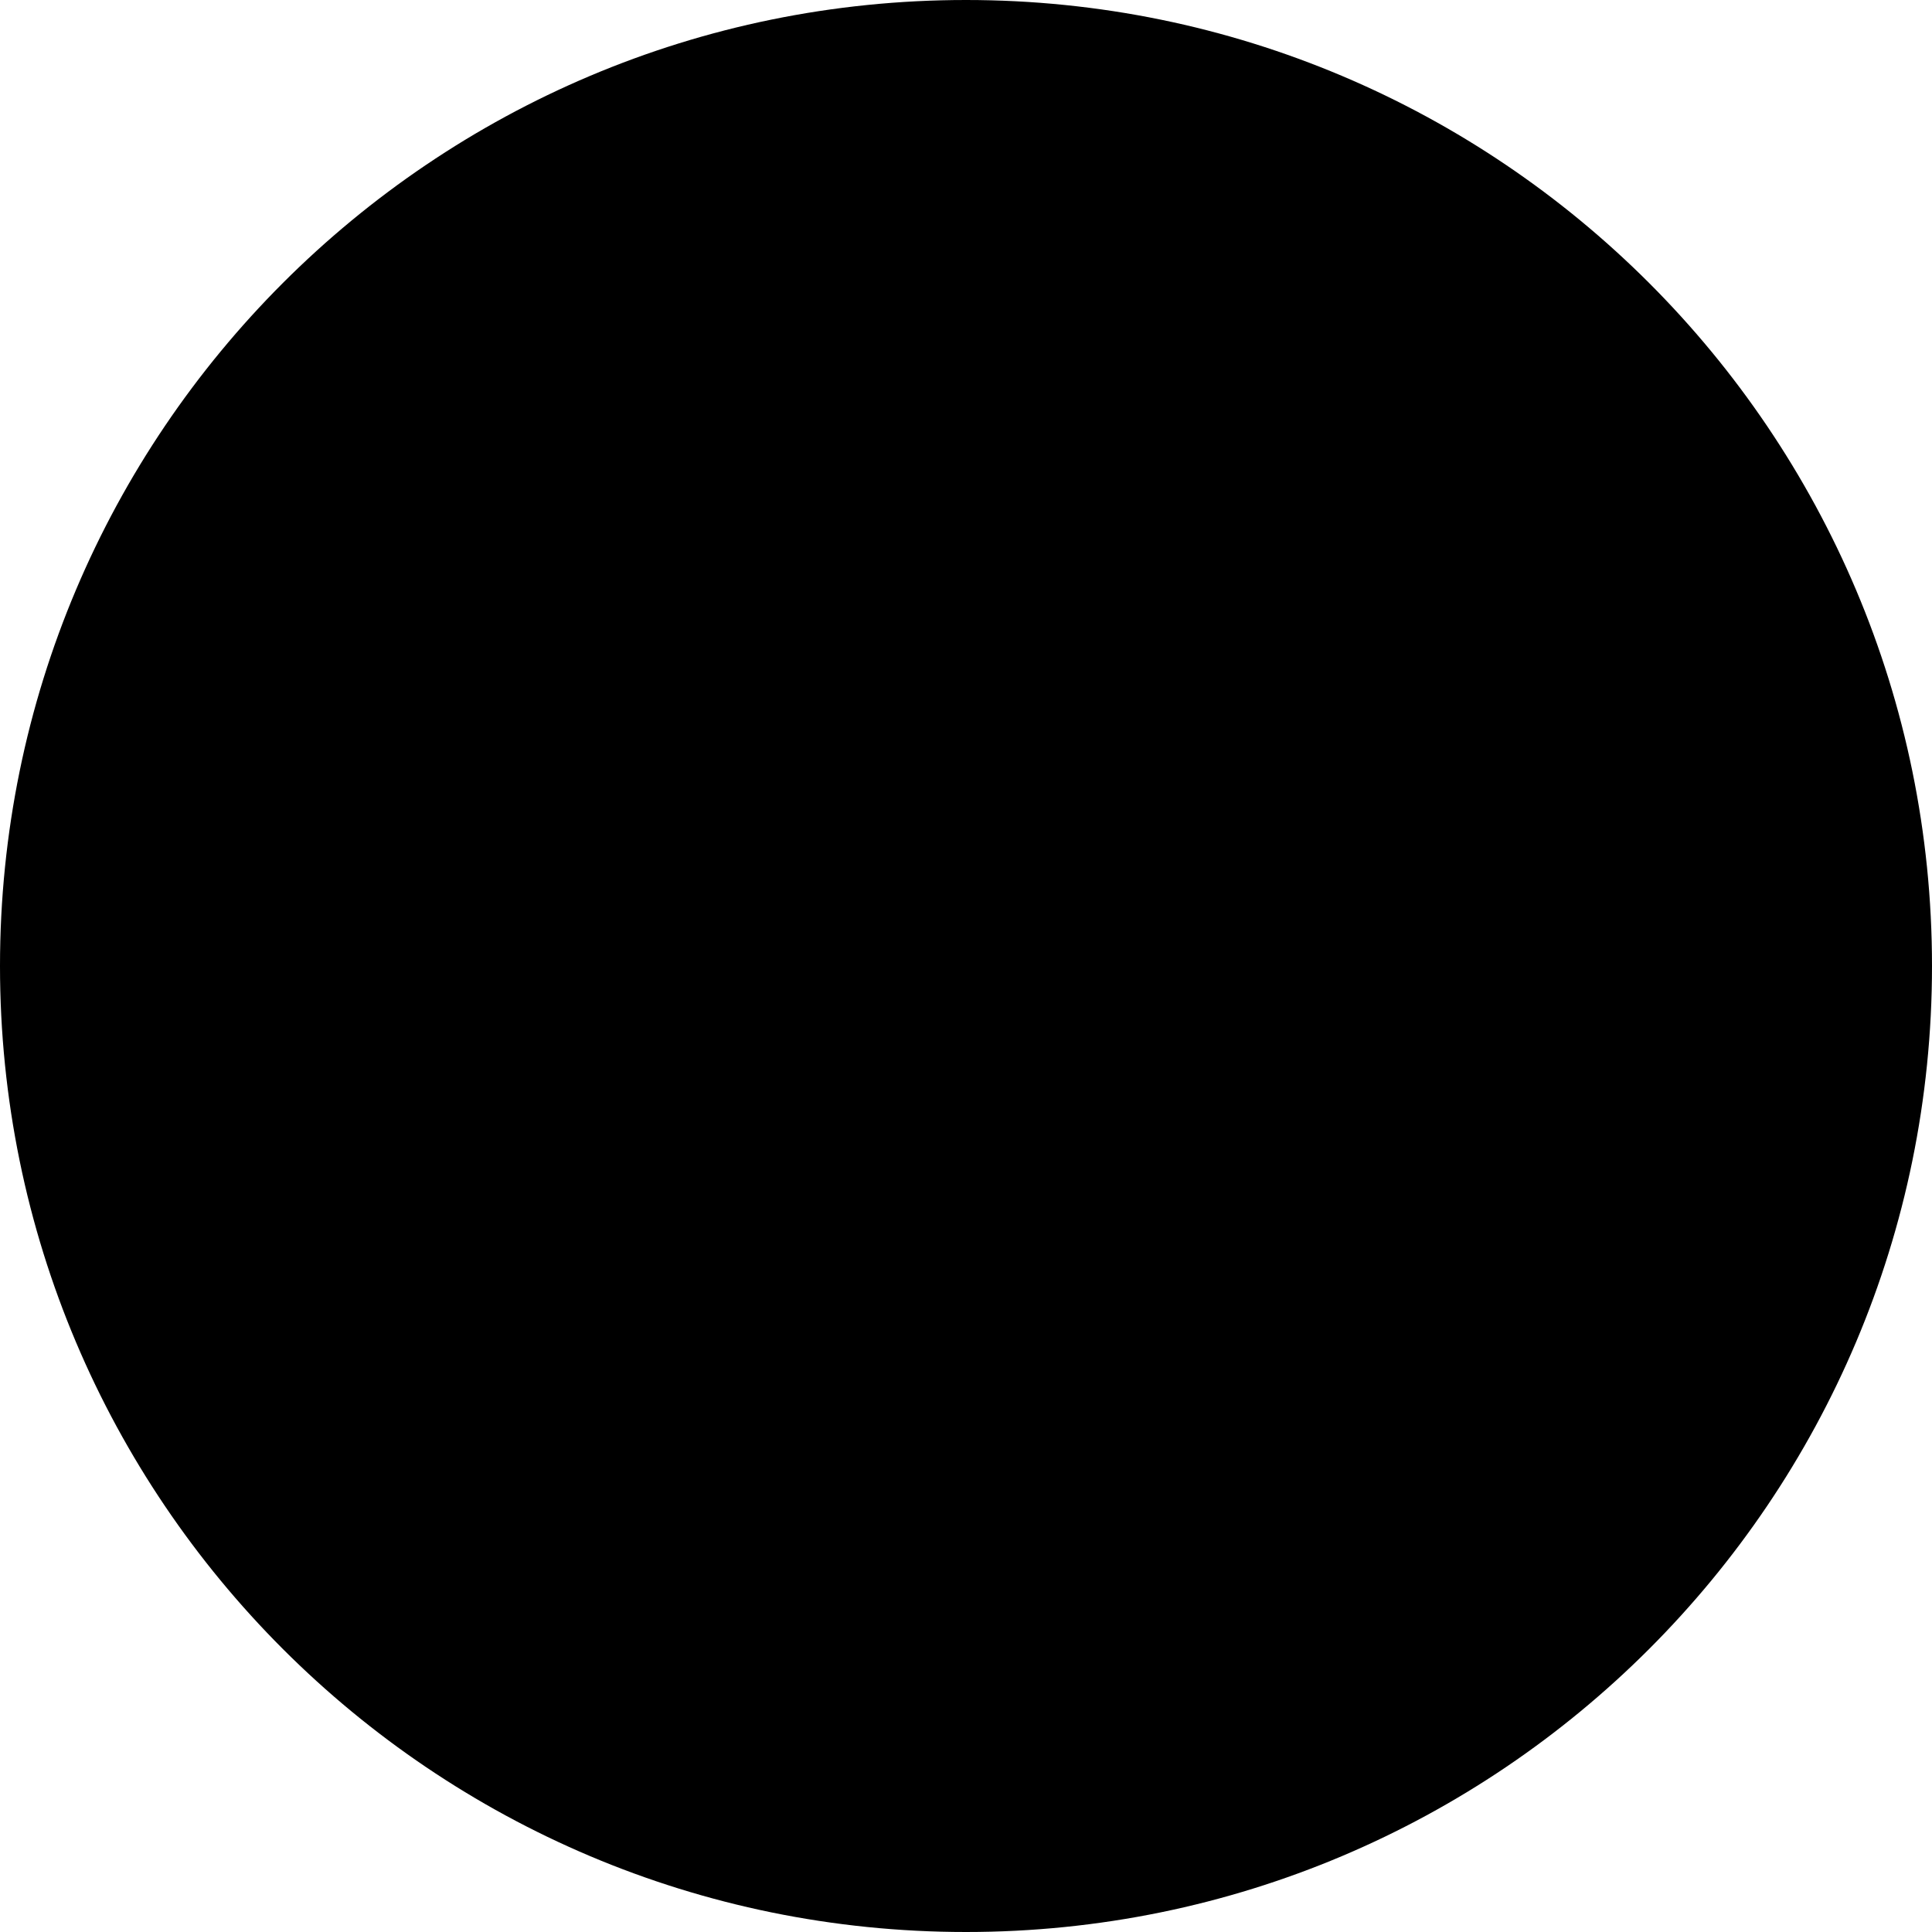
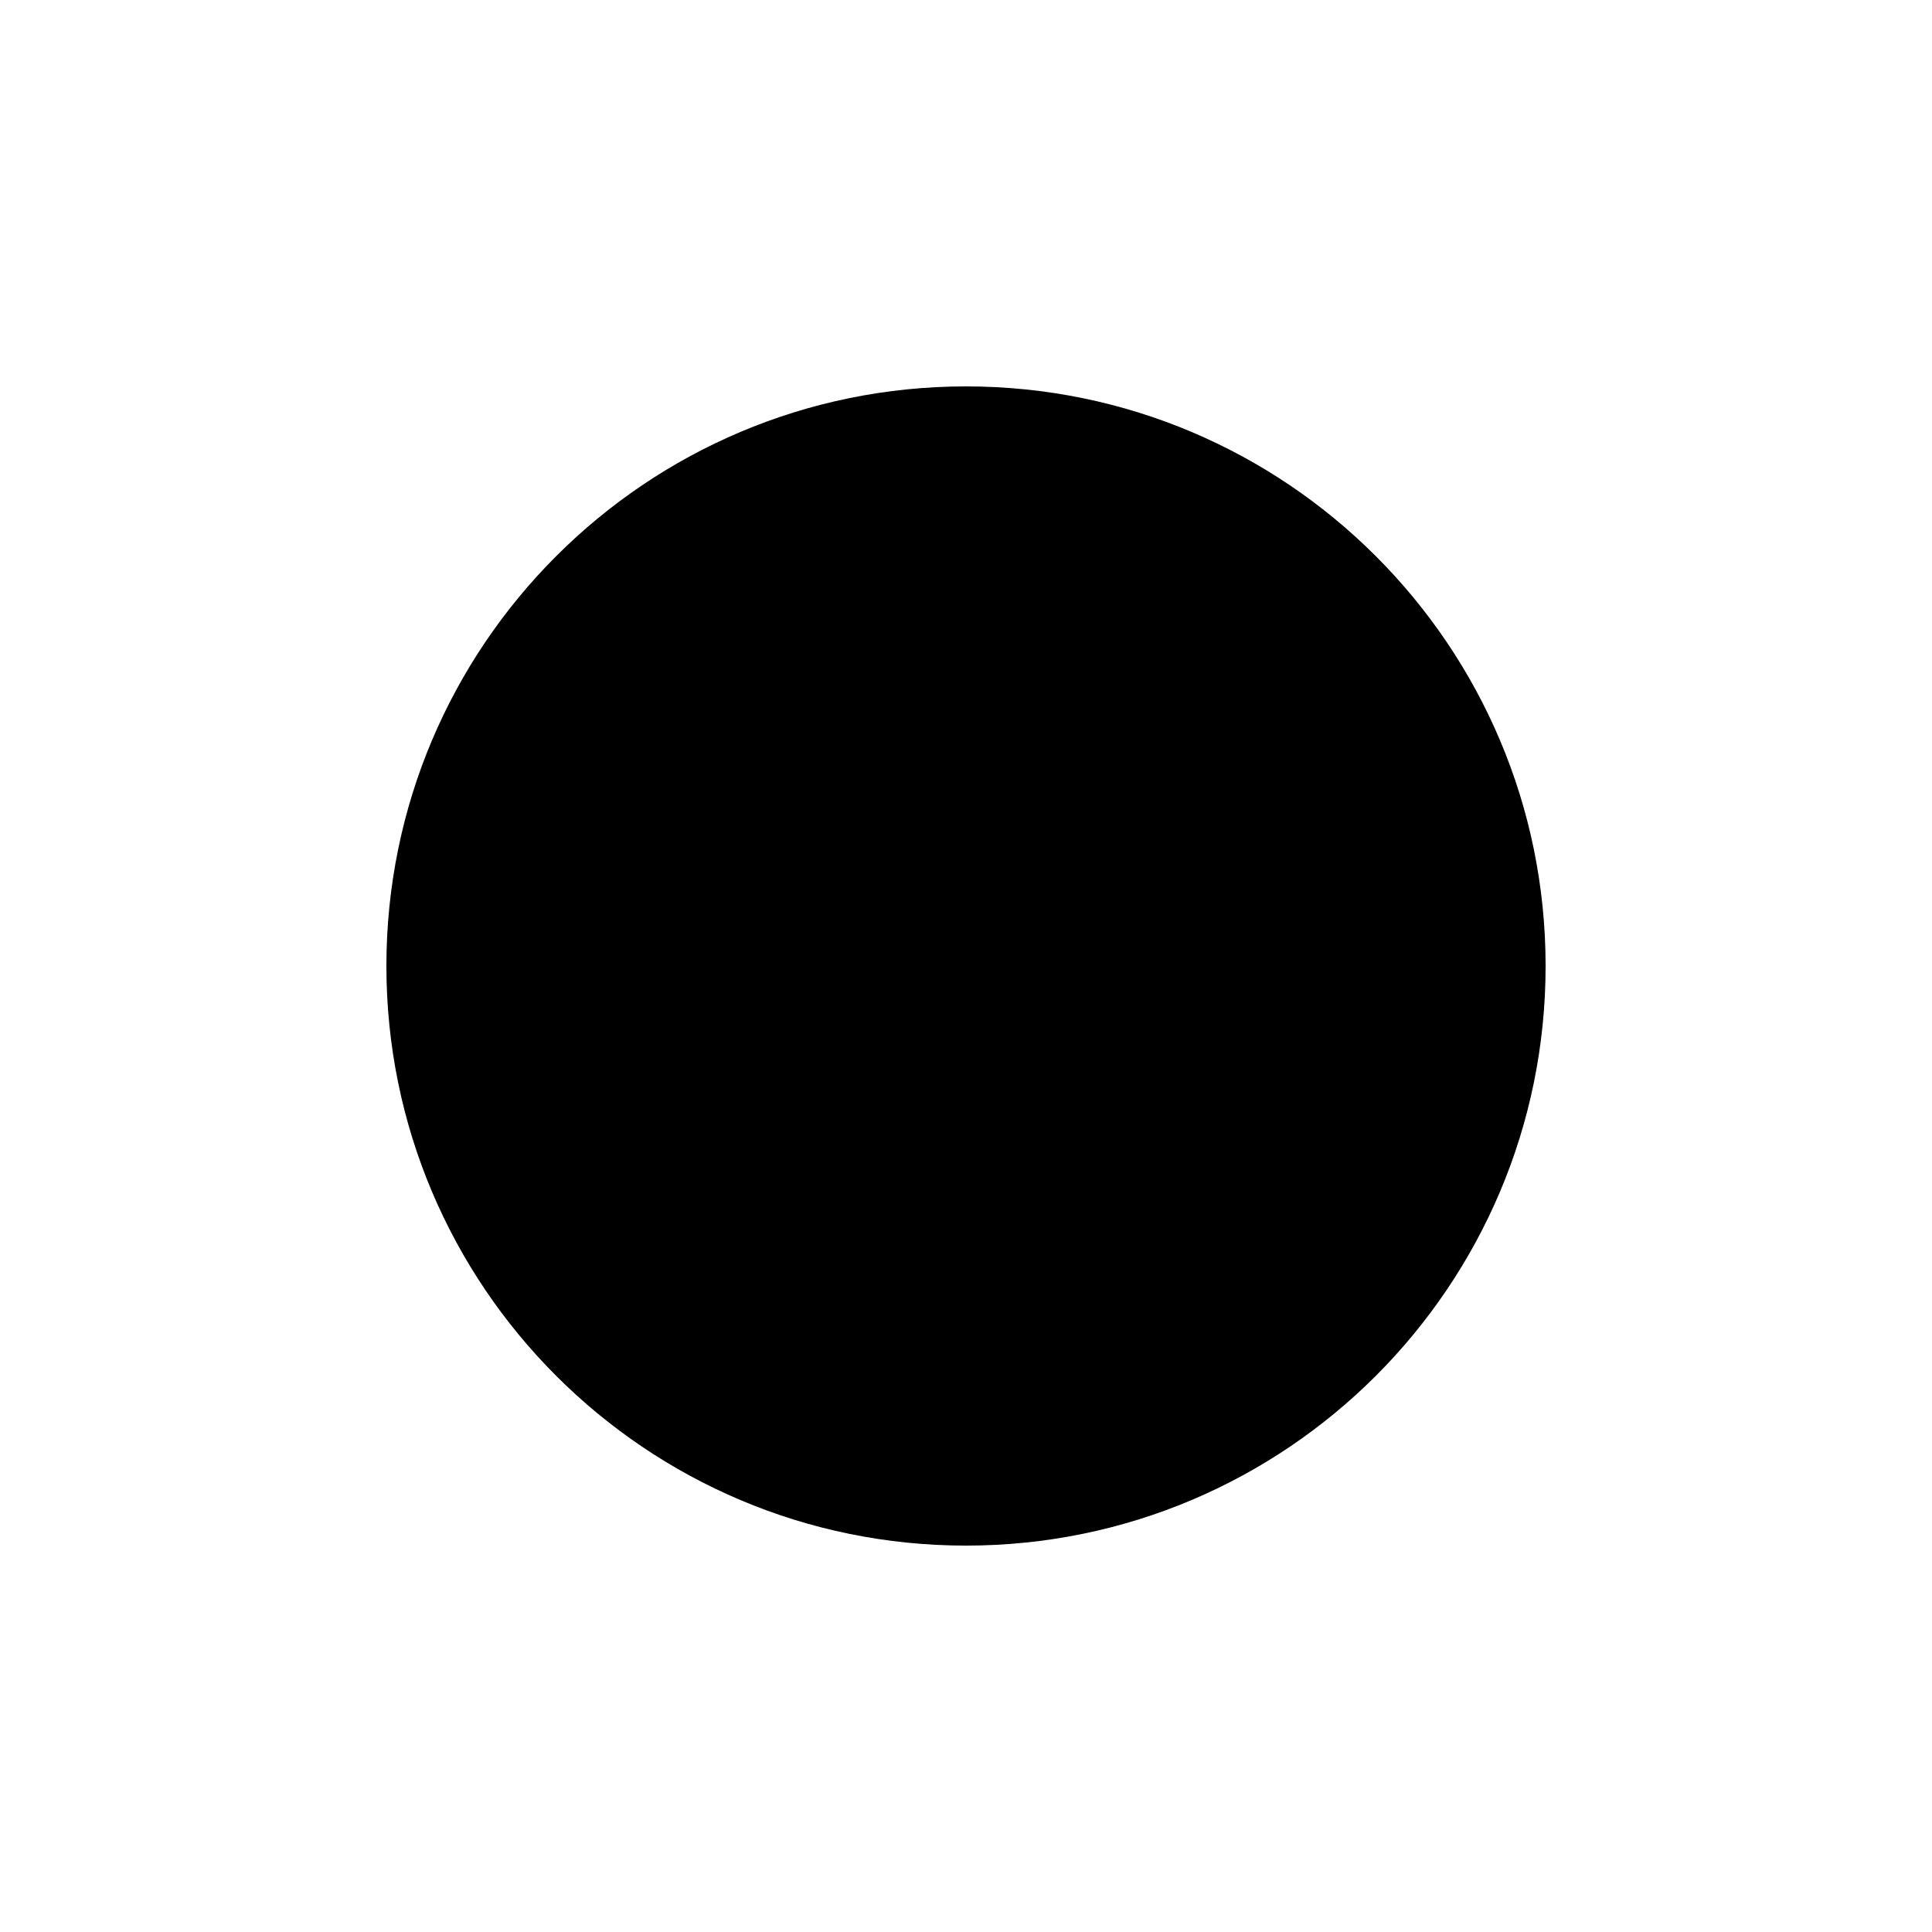
- <svg xmlns="http://www.w3.org/2000/svg" version="1.1" height="10" width="10">
-   <circle cx="5" cy="5" r="5" fill="black" />
+ <svg xmlns="http://www.w3.org/2000/svg" version="1.1" height="25" width="25">
+   <circle cx="12.5" cy="12.5" r="7.5" fill="black" />
</svg>
